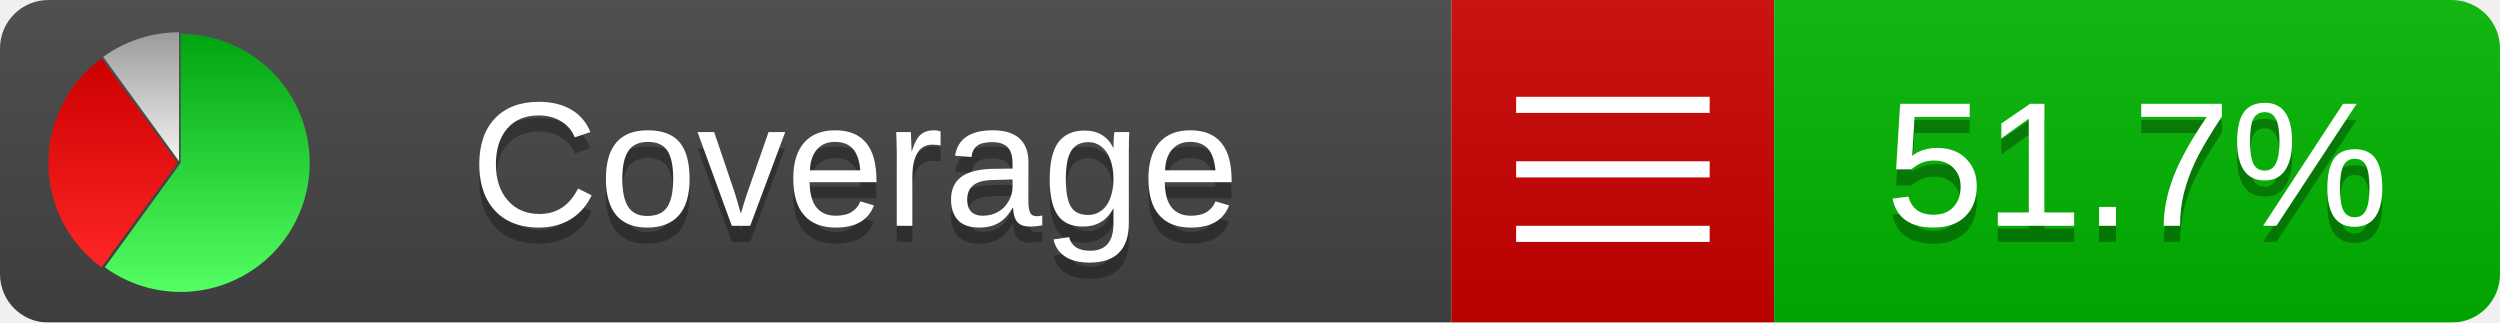
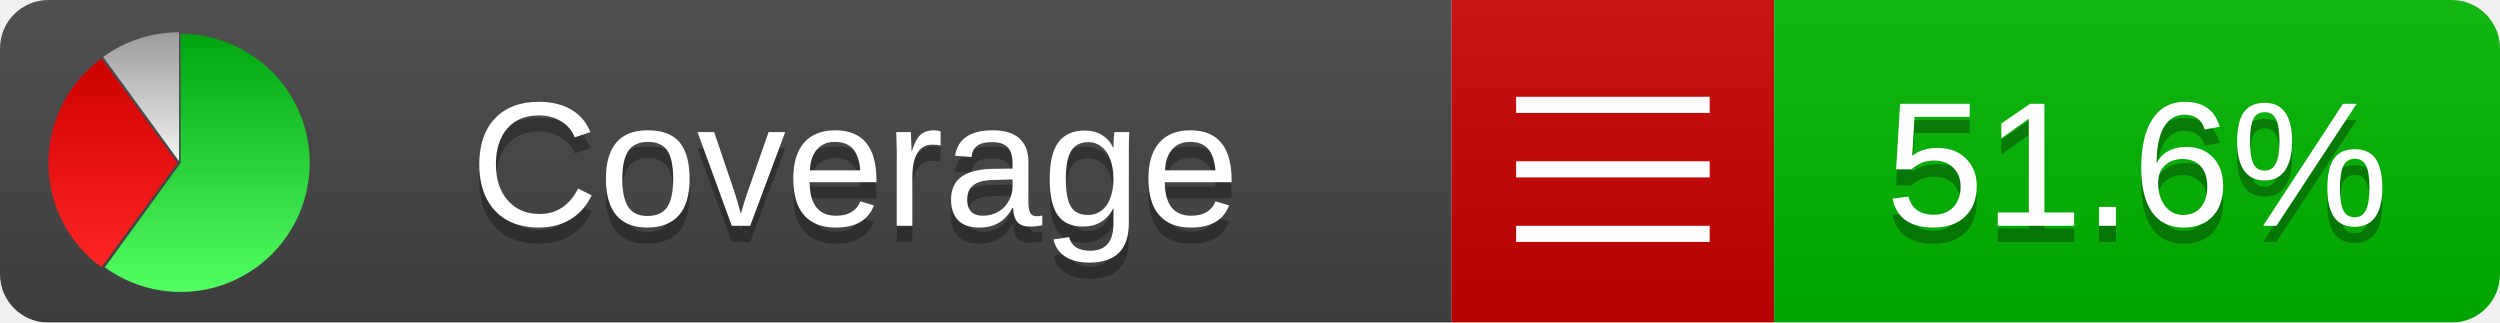
<svg xmlns="http://www.w3.org/2000/svg" xmlns:xlink="http://www.w3.org/1999/xlink" width="155" height="20">
  <style type="text/css">
          
            @keyframes fadeout {
              0 % { visibility: visible; opacity: 1; }
              40% { visibility: visible; opacity: 1; }
              50% { visibility: hidden; opacity: 0; }
              90% { visibility: hidden; opacity: 0; }
              100% { visibility: visible; opacity: 1; }
            }
            @keyframes fadein {
              0% { visibility: hidden; opacity: 0; }
              40% { visibility: hidden; opacity: 0; }
              50% { visibility: visible; opacity: 1; }
              90% { visibility: visible; opacity: 1; }
              100% { visibility: hidden; opacity: 0; }
            }
            .linecoverage {
                animation-duration: 10s;
                animation-name: fadeout;
                animation-iteration-count: infinite;
            }
            .branchcoverage {
                animation-duration: 10s;
                animation-name: fadein;
                animation-iteration-count: infinite;
            }
          
    </style>
  <defs>
    <linearGradient id="gradient" x2="0" y2="100%">
      <stop offset="0" stop-color="#bbb" stop-opacity=".1" />
      <stop offset="1" stop-opacity=".1" />
    </linearGradient>
    <linearGradient id="green" x2="0" y2="100%">
      <stop offset="0" stop-color="#00A410" />
      <stop offset="1" stop-color="#53FF63" />
    </linearGradient>
    <linearGradient id="red" x2="0" y2="100%">
      <stop offset="0" stop-color="#C00" />
      <stop offset="1" stop-color="#FF2525" />
    </linearGradient>
    <linearGradient id="gray" x2="0" y2="100%">
      <stop offset="0" stop-color="#9B9B9B" />
      <stop offset="1" stop-color="#F3F3F3" />
    </linearGradient>
    <mask id="mask">
      <rect width="155" height="20" rx="3" fill="#fff" />
    </mask>
    <g id="icon">
      <path style="fill:url(#green);" d="M205,202.5 l0,-200 a200,200 0 1,1 -117.558,361.803 z" />
      <path style="fill:url(#red);" d="M200,202.5 l-117.558,161.803 a200,200 0 0,1 0,-323.607 z" />
      <path style="fill:url(#gray);" d="M202.5,200 l-117.558,-161.803 a200,200 0 0,1 117.558,-38.196 z" />
    </g>
  </defs>
  <g mask="url(#mask)">
    <rect x="0" y="0" width="90" height="20" fill="#444" />
    <rect x="90" y="0" width="20" height="20" fill="#c00" />
    <rect x="110" y="0" width="45" height="20" fill="#00B600" />
    <rect x="0" y="0" width="155" height="20" fill="url(#gradient)" />
  </g>
  <g>
    <path class="" stroke="#fff" d="M94 6.5 h12 M94 10.5 h12 M94 14.5 h12" />
  </g>
  <g fill="#fff" text-anchor="middle" font-family="Verdana,Arial,Geneva,sans-serif" font-size="11">
    <a xlink:href="https://github.com/danielpalme/ReportGenerator" target="_top">
      <use xlink:href="#icon" transform="translate(3,2) scale(.04)" />
    </a>
    <text x="53" y="15" fill="#010101" fill-opacity=".3">Coverage</text>
    <text x="53" y="14" fill="#fff">Coverage</text>
-     <text class="" x="132.5" y="15" fill="#010101" fill-opacity=".3">51.7%</text>
-     <text class="" x="132.5" y="14">51.7%</text>
+     <text class="" x="132.5" y="15" fill="#010101" fill-opacity=".3">51.6%</text>
+     <text class="" x="132.5" y="14">51.6%</text>
  </g>
  <g>
    <rect class="" x="90" y="0" width="65" height="20" fill-opacity="0" />
  </g>
</svg>
